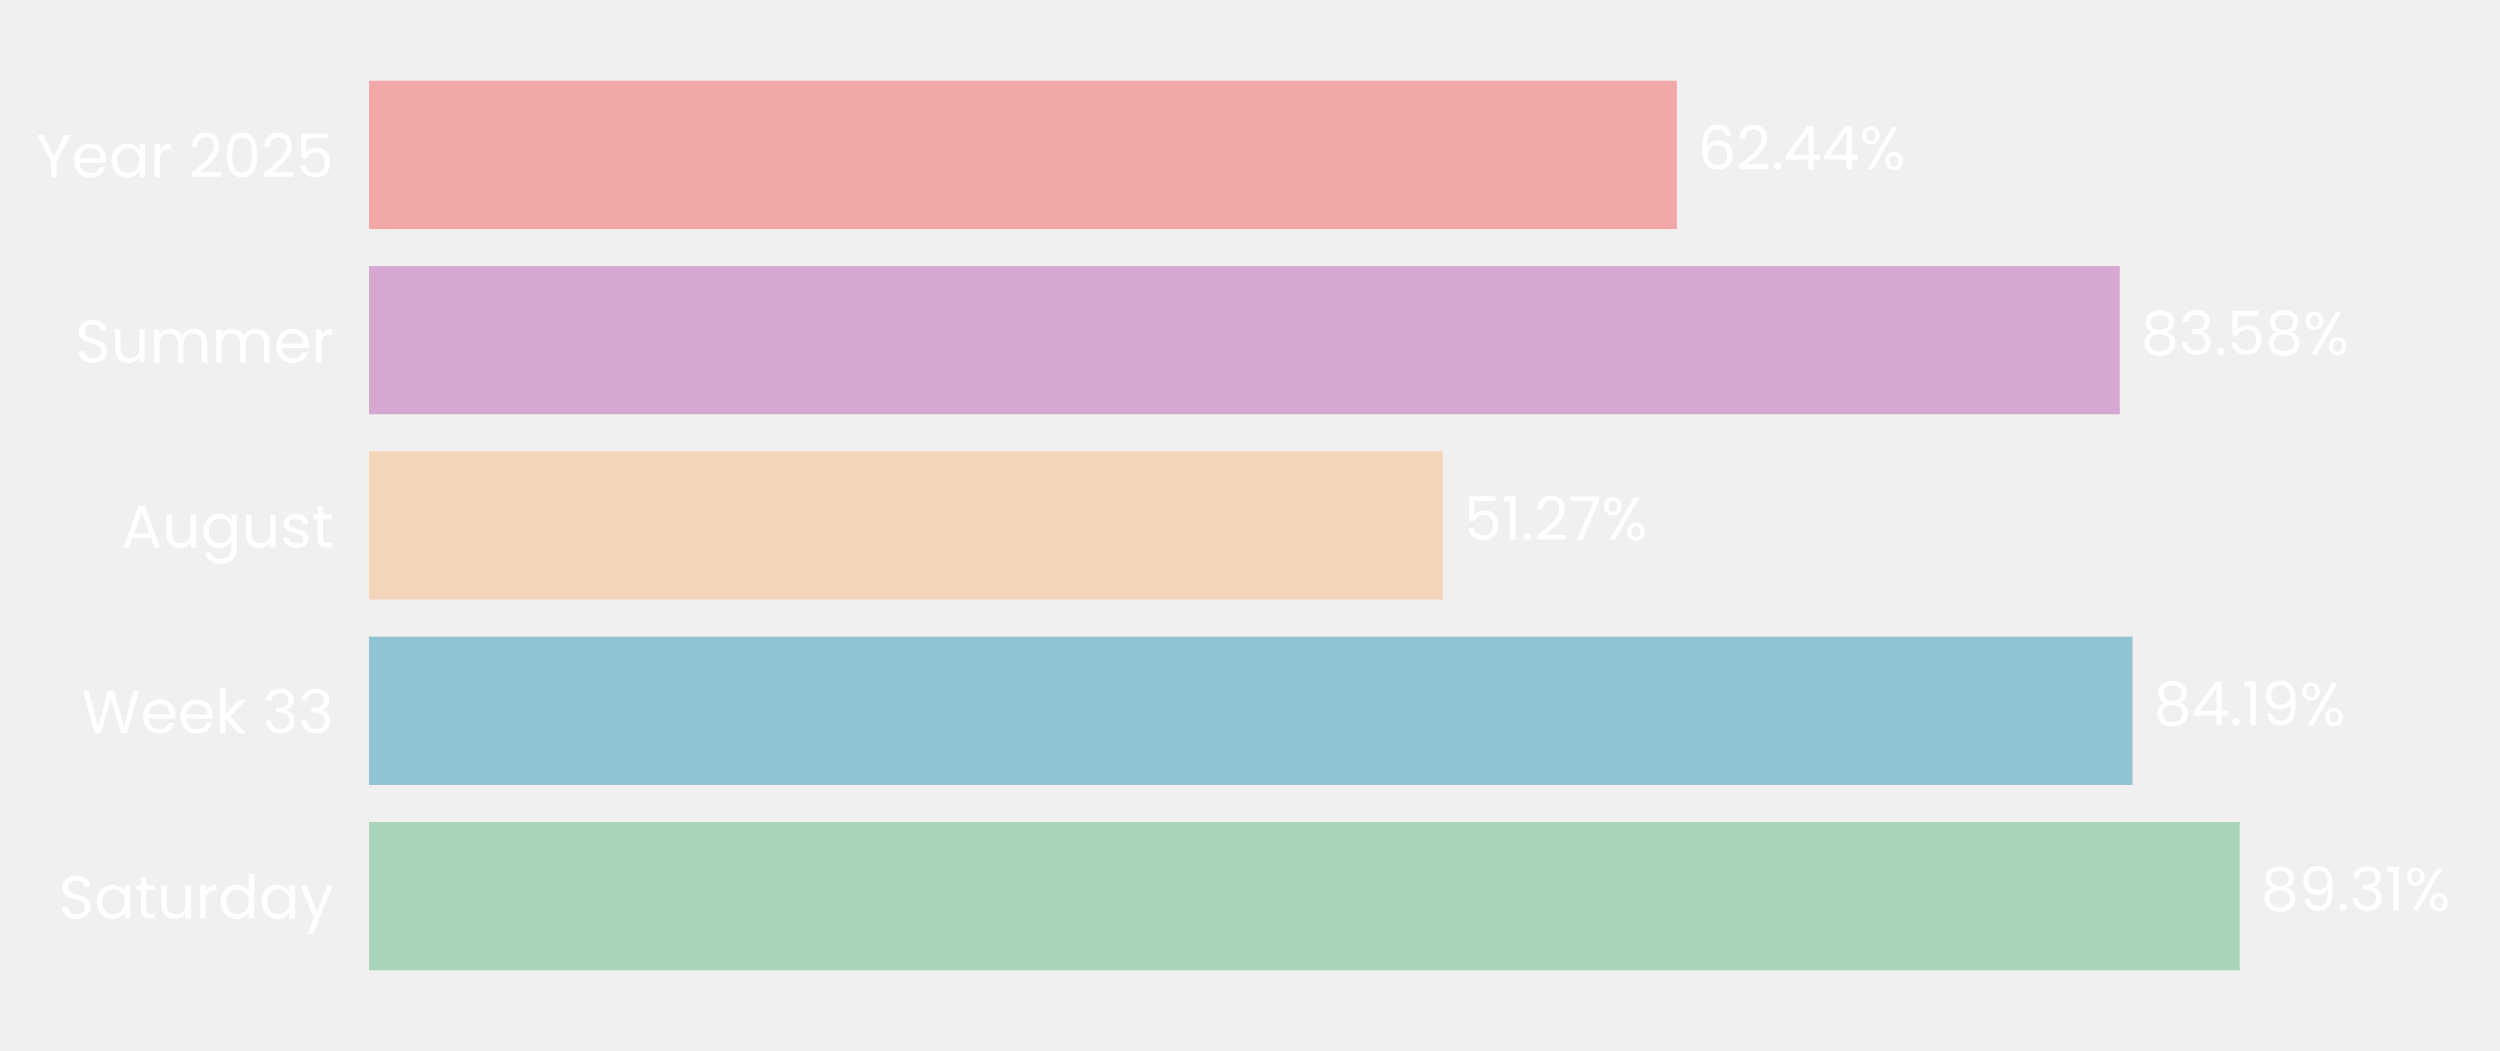
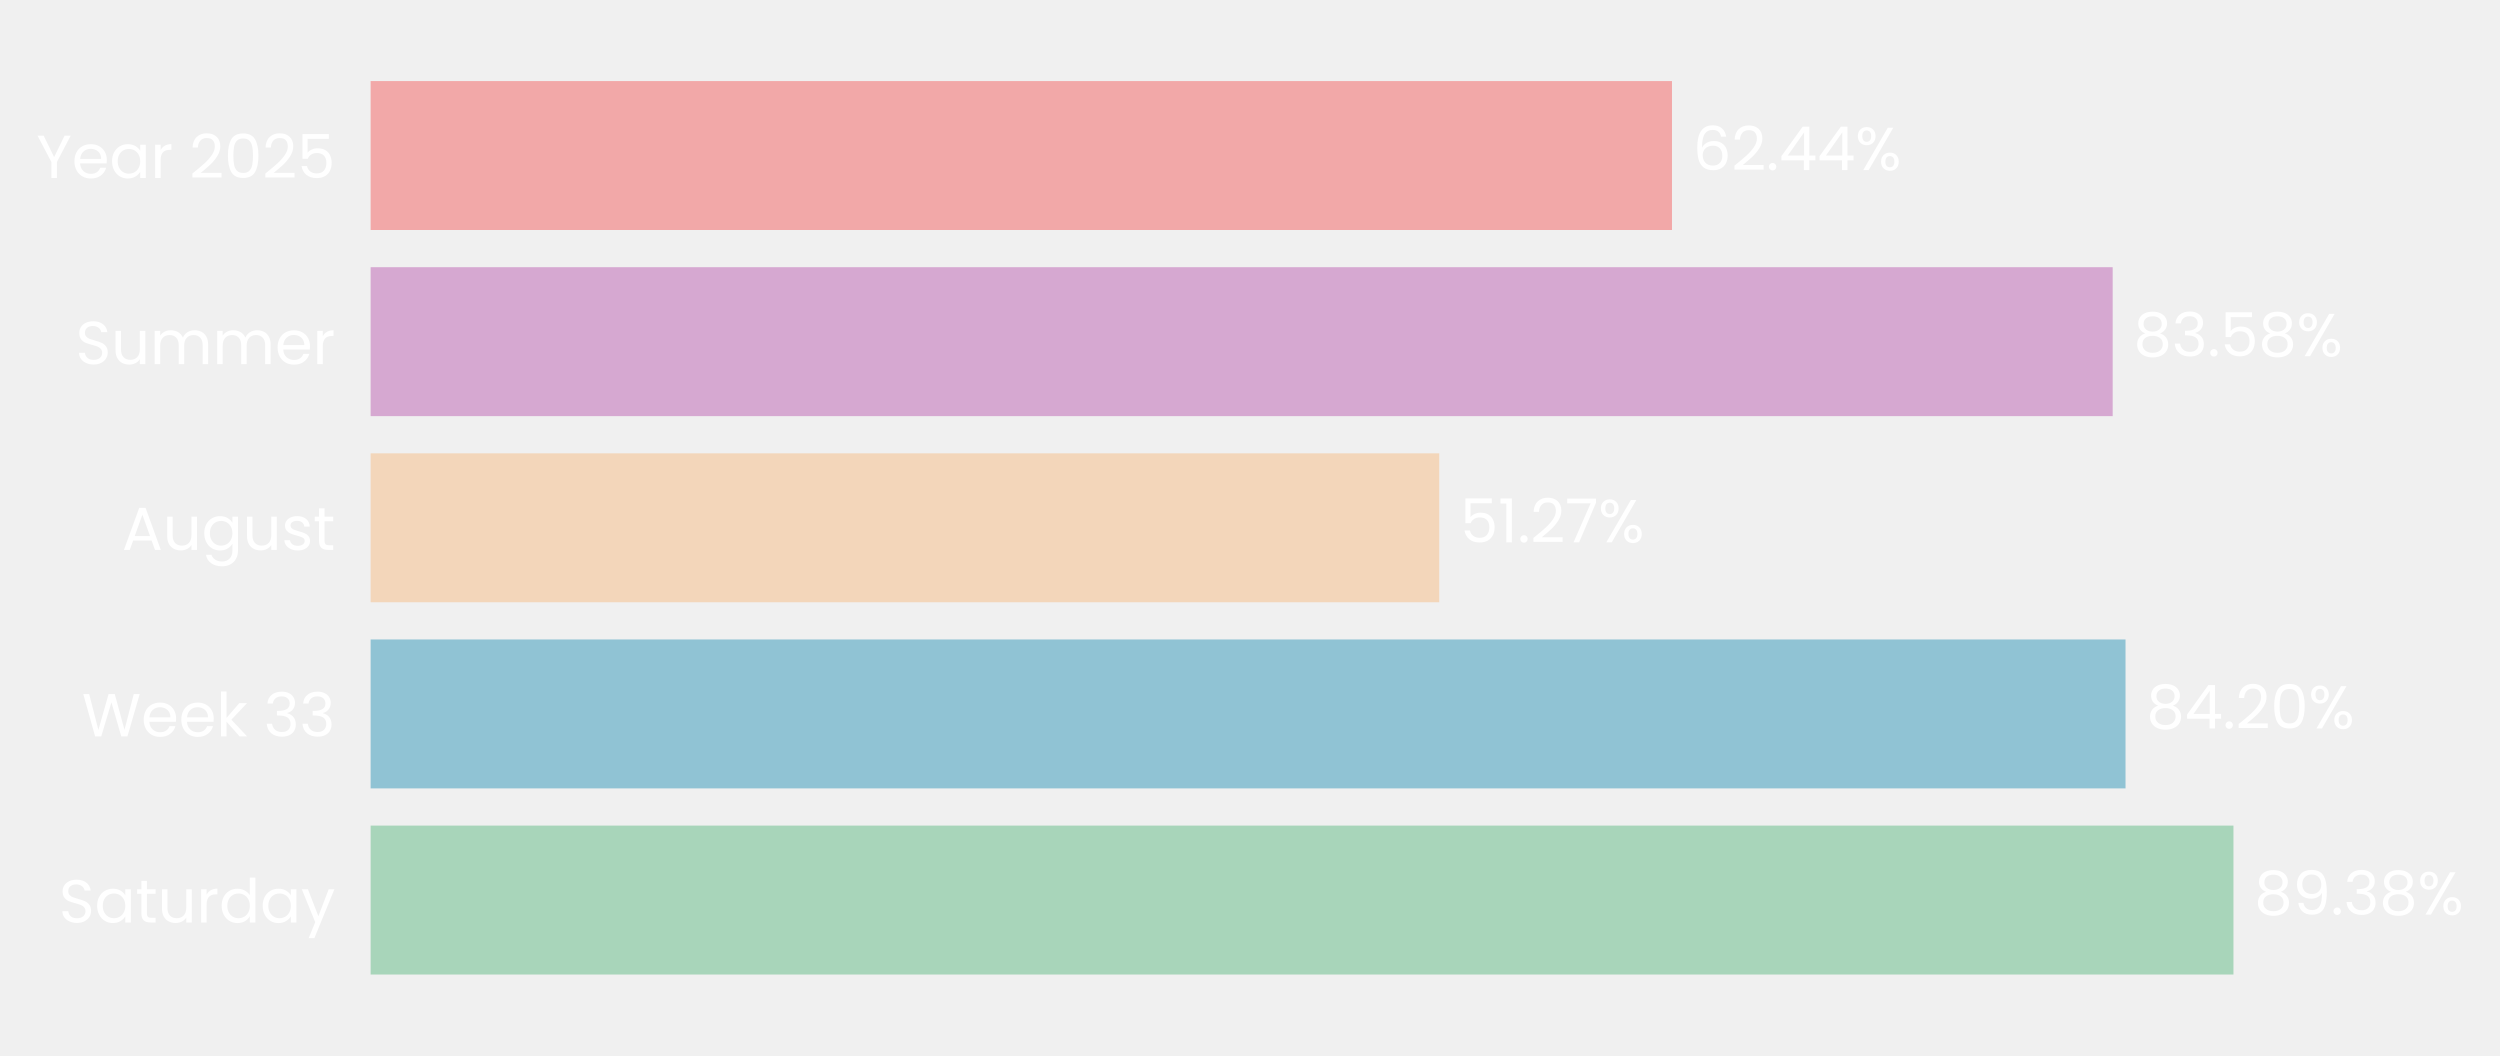
- <svg xmlns="http://www.w3.org/2000/svg" xmlns:xlink="http://www.w3.org/1999/xlink" width="496.691pt" height="208.8pt" viewBox="0 0 496.691 208.8" version="1.1">
+ <svg xmlns="http://www.w3.org/2000/svg" xmlns:xlink="http://www.w3.org/1999/xlink" width="494.514pt" height="208.8pt" viewBox="0 0 494.514 208.8" version="1.1">
  <defs>
    <style type="text/css">*{stroke-linejoin: round; stroke-linecap: butt}</style>
  </defs>
  <g id="figure_1">
    <g id="patch_1">
-       <path d="M 0 208.8  L 496.691 208.8  L 496.691 0  L 0 0  L 0 208.8  z " style="fill: none" />
+       <path d="M 0 208.8  L 494.514 208.8  L 494.514 0  L 0 0  L 0 208.8  z " style="fill: none" />
    </g>
    <g id="axes_1">
      <g id="patch_2">
-         <path d="M 73.311 201.6  L 489.491 201.6  L 489.491 7.2  L 73.311 7.2  L 73.311 201.6  z " style="fill: none" />
+         <path d="M 73.311 201.6  L 485.596 201.6  L 485.596 7.2  L 73.311 7.2  L 73.311 201.6  z " style="fill: none" />
      </g>
      <g id="patch_3">
-         <path d="M 73.311 192.764  L 444.983 192.764  L 444.983 163.309  L 73.311 163.309  z " clip-path="url(#p092dd1c98a)" style="fill: #a8d5ba" />
+         <path d="M 73.311 192.764  L 441.791 192.764  L 441.791 163.309  L 73.311 163.309  z " clip-path="url(#pd36f63d4f3)" style="fill: #a8d5ba" />
      </g>
      <g id="patch_4">
-         <path d="M 73.311 155.945  L 423.679 155.945  L 423.679 126.491  L 73.311 126.491  z " clip-path="url(#p092dd1c98a)" style="fill: #90c3d4" />
+         <path d="M 73.311 155.945  L 420.441 155.945  L 420.441 126.491  L 73.311 126.491  z " clip-path="url(#pd36f63d4f3)" style="fill: #90c3d4" />
      </g>
      <g id="patch_5">
-         <path d="M 73.311 119.127  L 286.678 119.127  L 286.678 89.673  L 73.311 89.673  z " clip-path="url(#p092dd1c98a)" style="fill: #f3d6ba" />
+         <path d="M 73.311 119.127  L 284.691 119.127  L 284.691 89.673  L 73.311 89.673  z " clip-path="url(#pd36f63d4f3)" style="fill: #f3d6ba" />
      </g>
      <g id="patch_6">
-         <path d="M 73.311 82.309  L 421.152 82.309  L 421.152 52.855  L 73.311 52.855  z " clip-path="url(#p092dd1c98a)" style="fill: #d6a8d1" />
+         <path d="M 73.311 82.309  L 417.9 82.309  L 417.9 52.855  L 73.311 52.855  z " clip-path="url(#pd36f63d4f3)" style="fill: #d6a8d1" />
      </g>
      <g id="patch_7">
-         <path d="M 73.311 45.491  L 333.159 45.491  L 333.159 16.036  L 73.311 16.036  z " clip-path="url(#p092dd1c98a)" style="fill: #f2a8a8" />
+         <path d="M 73.311 45.491  L 330.728 45.491  L 330.728 16.036  L 73.311 16.036  z " clip-path="url(#pd36f63d4f3)" style="fill: #f2a8a8" />
      </g>
      <g id="matplotlib.axis_1">
        <g id="ytick_1">
          <g id="text_1">
            <g style="fill: #ffffff" transform="translate(11.65312 182.4764) scale(0.12 -0.12)">
              <defs>
                <path id="Poppins-Regular-53" d="M 1907 -45  Q 1466 -45 1117 112  Q 768 269 569 547  Q 371 826 365 1190  L 986 1190  Q 1018 877 1245 662  Q 1472 448 1907 448  Q 2323 448 2563 656  Q 2803 864 2803 1190  Q 2803 1446 2662 1606  Q 2522 1766 2310 1849  Q 2099 1933 1741 2029  Q 1299 2144 1033 2259  Q 768 2374 579 2620  Q 390 2867 390 3283  Q 390 3648 576 3929  Q 762 4211 1098 4364  Q 1434 4518 1869 4518  Q 2496 4518 2896 4204  Q 3296 3891 3347 3373  L 2707 3373  Q 2675 3629 2438 3824  Q 2202 4019 1811 4019  Q 1446 4019 1216 3830  Q 986 3642 986 3302  Q 986 3059 1123 2905  Q 1261 2752 1462 2672  Q 1664 2592 2029 2490  Q 2470 2368 2739 2249  Q 3008 2131 3200 1884  Q 3392 1638 3392 1216  Q 3392 890 3219 602  Q 3046 314 2707 134  Q 2368 -45 1907 -45  z " transform="scale(0.015625)" />
                <path id="Poppins-Regular-61" d="M 275 1766  Q 275 2304 492 2710  Q 710 3117 1091 3341  Q 1472 3565 1939 3565  Q 2400 3565 2739 3366  Q 3078 3168 3245 2867  L 3245 3507  L 3834 3507  L 3834 0  L 3245 0  L 3245 653  Q 3072 346 2729 144  Q 2387 -58 1933 -58  Q 1466 -58 1088 172  Q 710 403 492 819  Q 275 1235 275 1766  z M 3245 1760  Q 3245 2157 3085 2451  Q 2925 2746 2653 2902  Q 2381 3059 2054 3059  Q 1728 3059 1459 2905  Q 1190 2752 1030 2457  Q 870 2163 870 1766  Q 870 1363 1030 1065  Q 1190 768 1459 611  Q 1728 454 2054 454  Q 2381 454 2653 611  Q 2925 768 3085 1065  Q 3245 1363 3245 1760  z " transform="scale(0.015625)" />
                <path id="Poppins-Regular-74" d="M 1203 3027  L 1203 960  Q 1203 704 1312 598  Q 1421 493 1690 493  L 2118 493  L 2118 0  L 1594 0  Q 1107 0 864 224  Q 621 448 621 960  L 621 3027  L 166 3027  L 166 3507  L 621 3507  L 621 4390  L 1203 4390  L 1203 3507  L 2118 3507  L 2118 3027  L 1203 3027  z " transform="scale(0.015625)" />
                <path id="Poppins-Regular-75" d="M 3603 3507  L 3603 0  L 3021 0  L 3021 518  Q 2854 250 2556 99  Q 2259 -51 1901 -51  Q 1491 -51 1164 118  Q 838 288 649 627  Q 461 966 461 1453  L 461 3507  L 1037 3507  L 1037 1530  Q 1037 1011 1299 732  Q 1562 454 2016 454  Q 2483 454 2752 742  Q 3021 1030 3021 1581  L 3021 3507  L 3603 3507  z " transform="scale(0.015625)" />
                <path id="Poppins-Regular-72" d="M 1075 2938  Q 1229 3238 1513 3404  Q 1798 3571 2208 3571  L 2208 2970  L 2054 2970  Q 1075 2970 1075 1907  L 1075 0  L 493 0  L 493 3507  L 1075 3507  L 1075 2938  z " transform="scale(0.015625)" />
                <path id="Poppins-Regular-64" d="M 275 1766  Q 275 2304 492 2710  Q 710 3117 1091 3341  Q 1472 3565 1946 3565  Q 2355 3565 2707 3376  Q 3059 3187 3245 2880  L 3245 4736  L 3834 4736  L 3834 0  L 3245 0  L 3245 659  Q 3072 346 2733 144  Q 2394 -58 1939 -58  Q 1472 -58 1091 172  Q 710 403 492 819  Q 275 1235 275 1766  z M 3245 1760  Q 3245 2157 3085 2451  Q 2925 2746 2653 2902  Q 2381 3059 2054 3059  Q 1728 3059 1459 2905  Q 1190 2752 1030 2457  Q 870 2163 870 1766  Q 870 1363 1030 1065  Q 1190 768 1459 611  Q 1728 454 2054 454  Q 2381 454 2653 611  Q 2925 768 3085 1065  Q 3245 1363 3245 1760  z " transform="scale(0.015625)" />
                <path id="Poppins-Regular-79" d="M 3514 3507  L 1402 -1651  L 800 -1651  L 1491 38  L 77 3507  L 723 3507  L 1824 666  L 2912 3507  L 3514 3507  z " transform="scale(0.015625)" />
              </defs>
              <use xlink:href="#Poppins-Regular-53" />
              <use xlink:href="#Poppins-Regular-61" transform="translate(58.7 0)" />
              <use xlink:href="#Poppins-Regular-74" transform="translate(126.3 0)" />
              <use xlink:href="#Poppins-Regular-75" transform="translate(162.7 0)" />
              <use xlink:href="#Poppins-Regular-72" transform="translate(226.7 0)" />
              <use xlink:href="#Poppins-Regular-64" transform="translate(264 0)" />
              <use xlink:href="#Poppins-Regular-61" transform="translate(331.5999 0)" />
              <use xlink:href="#Poppins-Regular-79" transform="translate(399.1999 0)" />
            </g>
          </g>
        </g>
        <g id="ytick_2">
          <g id="text_2">
            <g style="fill: #ffffff" transform="translate(16.19813 145.6582) scale(0.12 -0.12)">
              <defs>
                <path id="Poppins-Regular-57" d="M 6099 4461  L 4806 0  L 4154 0  L 3117 3590  L 2042 0  L 1395 -6  L 147 4461  L 768 4461  L 1741 678  L 2816 4461  L 3469 4461  L 4493 691  L 5472 4461  L 6099 4461  z " transform="scale(0.015625)" />
                <path id="Poppins-Regular-65" d="M 3693 1888  Q 3693 1722 3674 1536  L 870 1536  Q 902 1018 1225 726  Q 1549 435 2010 435  Q 2387 435 2640 611  Q 2893 787 2995 1082  L 3622 1082  Q 3482 576 3059 259  Q 2637 -58 2010 -58  Q 1510 -58 1116 166  Q 723 390 499 803  Q 275 1216 275 1760  Q 275 2304 492 2713  Q 710 3123 1104 3344  Q 1498 3565 2010 3565  Q 2509 3565 2893 3347  Q 3277 3130 3485 2749  Q 3693 2368 3693 1888  z M 3091 2010  Q 3091 2342 2944 2582  Q 2797 2822 2544 2947  Q 2291 3072 1984 3072  Q 1542 3072 1232 2790  Q 922 2509 877 2010  L 3091 2010  z " transform="scale(0.015625)" />
                <path id="Poppins-Regular-6b" d="M 2451 0  L 1075 1549  L 1075 0  L 493 0  L 493 4736  L 1075 4736  L 1075 1952  L 2426 3507  L 3238 3507  L 1587 1760  L 3245 0  L 2451 0  z " transform="scale(0.015625)" />
                <path id="Poppins-Regular-20" transform="scale(0.015625)" />
                <path id="Poppins-Regular-33" d="M 384 3462  Q 429 4051 838 4384  Q 1248 4717 1901 4717  Q 2336 4717 2653 4560  Q 2970 4403 3133 4134  Q 3296 3866 3296 3526  Q 3296 3130 3069 2842  Q 2842 2554 2477 2470  L 2477 2438  Q 2893 2336 3136 2035  Q 3379 1734 3379 1248  Q 3379 883 3212 592  Q 3046 301 2713 134  Q 2381 -32 1914 -32  Q 1235 -32 800 323  Q 365 678 314 1331  L 877 1331  Q 922 947 1190 704  Q 1459 461 1907 461  Q 2355 461 2588 694  Q 2822 928 2822 1299  Q 2822 1779 2502 1990  Q 2182 2202 1536 2202  L 1389 2202  L 1389 2688  L 1542 2688  Q 2131 2694 2432 2883  Q 2733 3072 2733 3469  Q 2733 3808 2512 4013  Q 2291 4218 1882 4218  Q 1485 4218 1241 4013  Q 998 3808 954 3462  L 384 3462  z " transform="scale(0.015625)" />
              </defs>
              <use xlink:href="#Poppins-Regular-57" />
              <use xlink:href="#Poppins-Regular-65" transform="translate(97.59999 0)" />
              <use xlink:href="#Poppins-Regular-65" transform="translate(159.6 0)" />
              <use xlink:href="#Poppins-Regular-6b" transform="translate(221.6 0)" />
              <use xlink:href="#Poppins-Regular-20" transform="translate(273.0999 0)" />
              <use xlink:href="#Poppins-Regular-33" transform="translate(299.7999 0)" />
              <use xlink:href="#Poppins-Regular-33" transform="translate(358.6999 0)" />
            </g>
          </g>
        </g>
        <g id="ytick_3">
          <g id="text_3">
            <g style="fill: #ffffff" transform="translate(24.11812 108.78) scale(0.12 -0.12)">
              <defs>
                <path id="Poppins-Regular-41" d="M 3130 992  L 1184 992  L 826 0  L 211 0  L 1824 4435  L 2496 4435  L 4102 0  L 3488 0  L 3130 992  z M 2963 1466  L 2157 3718  L 1350 1466  L 2963 1466  z " transform="scale(0.015625)" />
                <path id="Poppins-Regular-67" d="M 1939 3565  Q 2394 3565 2736 3366  Q 3078 3168 3245 2867  L 3245 3507  L 3834 3507  L 3834 -77  Q 3834 -557 3629 -931  Q 3424 -1306 3043 -1517  Q 2662 -1728 2157 -1728  Q 1466 -1728 1005 -1401  Q 544 -1075 461 -512  L 1037 -512  Q 1133 -832 1433 -1027  Q 1734 -1222 2157 -1222  Q 2637 -1222 2941 -921  Q 3245 -621 3245 -77  L 3245 659  Q 3072 352 2733 147  Q 2394 -58 1939 -58  Q 1472 -58 1091 172  Q 710 403 492 819  Q 275 1235 275 1766  Q 275 2304 492 2710  Q 710 3117 1091 3341  Q 1472 3565 1939 3565  z M 3245 1760  Q 3245 2157 3085 2451  Q 2925 2746 2653 2902  Q 2381 3059 2054 3059  Q 1728 3059 1459 2905  Q 1190 2752 1030 2457  Q 870 2163 870 1766  Q 870 1363 1030 1065  Q 1190 768 1459 611  Q 1728 454 2054 454  Q 2381 454 2653 611  Q 2925 768 3085 1065  Q 3245 1363 3245 1760  z " transform="scale(0.015625)" />
                <path id="Poppins-Regular-73" d="M 1734 -58  Q 1331 -58 1011 80  Q 691 218 505 464  Q 320 710 301 1030  L 902 1030  Q 928 768 1149 601  Q 1370 435 1728 435  Q 2061 435 2253 582  Q 2445 730 2445 954  Q 2445 1184 2240 1296  Q 2035 1408 1606 1517  Q 1216 1619 969 1724  Q 723 1830 547 2038  Q 371 2246 371 2586  Q 371 2854 531 3078  Q 691 3302 985 3433  Q 1280 3565 1658 3565  Q 2240 3565 2598 3270  Q 2957 2976 2982 2464  L 2400 2464  Q 2381 2739 2179 2905  Q 1978 3072 1638 3072  Q 1325 3072 1139 2937  Q 954 2803 954 2586  Q 954 2413 1066 2301  Q 1178 2189 1347 2121  Q 1517 2054 1818 1971  Q 2195 1869 2432 1769  Q 2669 1670 2838 1472  Q 3008 1274 3014 954  Q 3014 666 2854 435  Q 2694 205 2403 73  Q 2112 -58 1734 -58  z " transform="scale(0.015625)" />
              </defs>
              <use xlink:href="#Poppins-Regular-41" />
              <use xlink:href="#Poppins-Regular-75" transform="translate(67.39999 0)" />
              <use xlink:href="#Poppins-Regular-67" transform="translate(131.4 0)" />
              <use xlink:href="#Poppins-Regular-75" transform="translate(199 0)" />
              <use xlink:href="#Poppins-Regular-73" transform="translate(263 0)" />
              <use xlink:href="#Poppins-Regular-74" transform="translate(315.2 0)" />
            </g>
          </g>
        </g>
        <g id="ytick_4">
          <g id="text_4">
            <g style="fill: #ffffff" transform="translate(14.95125 72.02182) scale(0.12 -0.12)">
              <defs>
                <path id="Poppins-Regular-6d" d="M 4710 3571  Q 5120 3571 5440 3401  Q 5760 3232 5945 2893  Q 6131 2554 6131 2067  L 6131 0  L 5555 0  L 5555 1984  Q 5555 2509 5296 2787  Q 5037 3066 4595 3066  Q 4141 3066 3872 2774  Q 3603 2483 3603 1933  L 3603 0  L 3027 0  L 3027 1984  Q 3027 2509 2768 2787  Q 2509 3066 2067 3066  Q 1613 3066 1344 2774  Q 1075 2483 1075 1933  L 1075 0  L 493 0  L 493 3507  L 1075 3507  L 1075 3002  Q 1248 3277 1539 3424  Q 1830 3571 2182 3571  Q 2624 3571 2963 3372  Q 3302 3174 3469 2790  Q 3616 3162 3955 3366  Q 4294 3571 4710 3571  z " transform="scale(0.015625)" />
              </defs>
              <use xlink:href="#Poppins-Regular-53" />
              <use xlink:href="#Poppins-Regular-75" transform="translate(58.7 0)" />
              <use xlink:href="#Poppins-Regular-6d" transform="translate(122.7 0)" />
              <use xlink:href="#Poppins-Regular-6d" transform="translate(225.7 0)" />
              <use xlink:href="#Poppins-Regular-65" transform="translate(328.7 0)" />
              <use xlink:href="#Poppins-Regular-72" transform="translate(390.6999 0)" />
            </g>
          </g>
        </g>
        <g id="ytick_5">
          <g id="text_5">
            <g style="fill: #ffffff" transform="translate(7.2 35.20364) scale(0.12 -0.12)">
              <defs>
                <path id="Poppins-Regular-59" d="M 3616 4461  L 2163 1683  L 2163 0  L 1581 0  L 1581 1683  L 122 4461  L 768 4461  L 1869 2202  L 2970 4461  L 3616 4461  z " transform="scale(0.015625)" />
                <path id="Poppins-Regular-32" d="M 326 467  Q 1139 1120 1600 1539  Q 2061 1958 2377 2416  Q 2694 2874 2694 3315  Q 2694 3731 2492 3971  Q 2291 4211 1843 4211  Q 1408 4211 1168 3939  Q 928 3667 909 3213  L 346 3213  Q 371 3930 780 4320  Q 1190 4710 1837 4710  Q 2496 4710 2883 4345  Q 3270 3981 3270 3341  Q 3270 2810 2953 2307  Q 2637 1805 2233 1424  Q 1830 1043 1203 538  L 3405 538  L 3405 51  L 326 51  L 326 467  z " transform="scale(0.015625)" />
                <path id="Poppins-Regular-30" d="M 397 2362  Q 397 3462 755 4080  Q 1114 4698 2010 4698  Q 2899 4698 3257 4080  Q 3616 3462 3616 2362  Q 3616 1242 3257 621  Q 2899 0 2010 0  Q 1114 0 755 621  Q 397 1242 397 2362  z M 3040 2362  Q 3040 2918 2966 3305  Q 2893 3693 2665 3929  Q 2438 4166 2010 4166  Q 1574 4166 1347 3929  Q 1120 3693 1046 3305  Q 973 2918 973 2362  Q 973 1786 1046 1395  Q 1120 1005 1347 768  Q 1574 531 2010 531  Q 2438 531 2665 768  Q 2893 1005 2966 1395  Q 3040 1786 3040 2362  z " transform="scale(0.015625)" />
                <path id="Poppins-Regular-35" d="M 3347 4122  L 1101 4122  L 1101 2662  Q 1248 2867 1536 2998  Q 1824 3130 2157 3130  Q 2688 3130 3021 2909  Q 3354 2688 3498 2339  Q 3642 1990 3642 1600  Q 3642 1139 3469 774  Q 3296 410 2941 198  Q 2586 -13 2061 -13  Q 1389 -13 973 332  Q 557 678 467 1254  L 1037 1254  Q 1120 890 1389 685  Q 1658 480 2067 480  Q 2573 480 2829 784  Q 3085 1088 3085 1587  Q 3085 2086 2829 2358  Q 2573 2630 2074 2630  Q 1734 2630 1481 2467  Q 1229 2304 1114 2022  L 563 2022  L 563 4634  L 3347 4634  L 3347 4122  z " transform="scale(0.015625)" />
              </defs>
              <use xlink:href="#Poppins-Regular-59" />
              <use xlink:href="#Poppins-Regular-65" transform="translate(58.39999 0)" />
              <use xlink:href="#Poppins-Regular-61" transform="translate(120.4 0)" />
              <use xlink:href="#Poppins-Regular-72" transform="translate(188 0)" />
              <use xlink:href="#Poppins-Regular-20" transform="translate(225.3 0)" />
              <use xlink:href="#Poppins-Regular-32" transform="translate(252 0)" />
              <use xlink:href="#Poppins-Regular-30" transform="translate(309.4999 0)" />
              <use xlink:href="#Poppins-Regular-32" transform="translate(372.2999 0)" />
              <use xlink:href="#Poppins-Regular-35" transform="translate(429.7999 0)" />
            </g>
          </g>
        </g>
      </g>
      <g id="text_6">
-         <g style="fill: #ffffff" transform="translate(449.1449 180.9164) scale(0.12 -0.12)">
+         <g style="fill: #ffffff" transform="translate(445.914 180.9164) scale(0.12 -0.12)">
          <defs>
            <path id="Poppins-Regular-38" d="M 1242 2406  Q 883 2547 691 2816  Q 499 3085 499 3469  Q 499 3814 672 4092  Q 845 4371 1187 4534  Q 1530 4698 2016 4698  Q 2502 4698 2844 4534  Q 3187 4371 3363 4092  Q 3539 3814 3539 3469  Q 3539 3098 3340 2819  Q 3142 2541 2797 2406  Q 3194 2285 3427 1981  Q 3661 1677 3661 1248  Q 3661 832 3456 521  Q 3251 211 2876 41  Q 2502 -128 2016 -128  Q 1530 -128 1162 41  Q 794 211 589 521  Q 384 832 384 1248  Q 384 1677 614 1984  Q 845 2291 1242 2406  z M 2976 3398  Q 2976 3789 2720 4000  Q 2464 4211 2016 4211  Q 1574 4211 1318 4000  Q 1062 3789 1062 3392  Q 1062 3034 1328 2816  Q 1594 2598 2016 2598  Q 2445 2598 2710 2819  Q 2976 3040 2976 3398  z M 2016 2150  Q 1542 2150 1241 1929  Q 941 1709 941 1267  Q 941 858 1232 608  Q 1523 358 2016 358  Q 2509 358 2797 608  Q 3085 858 3085 1267  Q 3085 1696 2790 1923  Q 2496 2150 2016 2150  z " transform="scale(0.015625)" />
            <path id="Poppins-Regular-39" d="M 1146 1242  Q 1210 877 1443 678  Q 1677 480 2074 480  Q 2605 480 2857 896  Q 3110 1312 3098 2298  Q 2963 2010 2649 1846  Q 2336 1683 1952 1683  Q 1523 1683 1187 1859  Q 851 2035 659 2374  Q 467 2714 467 3194  Q 467 3878 864 4297  Q 1261 4717 1990 4717  Q 2886 4717 3248 4134  Q 3610 3552 3610 2400  Q 3610 1594 3466 1069  Q 3322 544 2979 269  Q 2637 -6 2042 -6  Q 1389 -6 1024 346  Q 659 698 608 1242  L 1146 1242  z M 2048 2176  Q 2477 2176 2752 2441  Q 3027 2707 3027 3162  Q 3027 3642 2758 3936  Q 2490 4230 2003 4230  Q 1555 4230 1289 3948  Q 1024 3667 1024 3206  Q 1024 2739 1286 2457  Q 1549 2176 2048 2176  z " transform="scale(0.015625)" />
            <path id="Poppins-Regular-2e" d="M 678 -38  Q 512 -38 397 77  Q 282 192 282 358  Q 282 525 397 640  Q 512 755 678 755  Q 838 755 950 640  Q 1062 525 1062 358  Q 1062 192 950 77  Q 838 -38 678 -38  z " transform="scale(0.015625)" />
-             <path id="Poppins-Regular-31" d="M 243 4096  L 243 4627  L 1446 4627  L 1446 0  L 858 0  L 858 4096  L 243 4096  z " transform="scale(0.015625)" />
            <path id="Poppins-Regular-25" d="M 269 3584  Q 269 4019 531 4278  Q 794 4538 1203 4538  Q 1613 4538 1875 4278  Q 2138 4019 2138 3584  Q 2138 3142 1875 2883  Q 1613 2624 1203 2624  Q 794 2624 531 2883  Q 269 3142 269 3584  z M 4006 4467  L 1414 0  L 838 0  L 3430 4467  L 4006 4467  z M 1203 4179  Q 986 4179 861 4028  Q 736 3878 736 3584  Q 736 3290 861 3136  Q 986 2982 1203 2982  Q 1421 2982 1549 3139  Q 1677 3296 1677 3584  Q 1677 3878 1549 4028  Q 1421 4179 1203 4179  z M 2720 883  Q 2720 1325 2982 1584  Q 3245 1843 3654 1843  Q 4064 1843 4323 1584  Q 4582 1325 4582 883  Q 4582 448 4323 185  Q 4064 -77 3654 -77  Q 3245 -77 2982 182  Q 2720 442 2720 883  z M 3648 1478  Q 3430 1478 3302 1328  Q 3174 1178 3174 883  Q 3174 595 3302 444  Q 3430 294 3648 294  Q 3866 294 3994 444  Q 4122 595 4122 883  Q 4122 1178 3994 1328  Q 3866 1478 3648 1478  z " transform="scale(0.015625)" />
          </defs>
          <use xlink:href="#Poppins-Regular-38" />
          <use xlink:href="#Poppins-Regular-39" transform="translate(63.09999 0)" />
          <use xlink:href="#Poppins-Regular-2e" transform="translate(126.1 0)" />
          <use xlink:href="#Poppins-Regular-33" transform="translate(147.1 0)" />
-           <use xlink:href="#Poppins-Regular-31" transform="translate(206 0)" />
-           <use xlink:href="#Poppins-Regular-25" transform="translate(237.9999 0)" />
+           <use xlink:href="#Poppins-Regular-38" transform="translate(206 0)" />
+           <use xlink:href="#Poppins-Regular-25" transform="translate(269.0999 0)" />
        </g>
      </g>
      <g id="text_7">
-         <g style="fill: #ffffff" transform="translate(427.8405 144.0982) scale(0.12 -0.12)">
+         <g style="fill: #ffffff" transform="translate(424.5636 144.0982) scale(0.12 -0.12)">
          <defs>
            <path id="Poppins-Regular-34" d="M 256 1030  L 256 1472  L 2502 4582  L 3200 4582  L 3200 1536  L 3840 1536  L 3840 1030  L 3200 1030  L 3200 0  L 2624 0  L 2624 1030  L 256 1030  z M 2650 3974  L 928 1536  L 2650 1536  L 2650 3974  z " transform="scale(0.015625)" />
          </defs>
          <use xlink:href="#Poppins-Regular-38" />
          <use xlink:href="#Poppins-Regular-34" transform="translate(63.09999 0)" />
          <use xlink:href="#Poppins-Regular-2e" transform="translate(126 0)" />
-           <use xlink:href="#Poppins-Regular-31" transform="translate(147 0)" />
-           <use xlink:href="#Poppins-Regular-39" transform="translate(179 0)" />
-           <use xlink:href="#Poppins-Regular-25" transform="translate(241.9999 0)" />
+           <use xlink:href="#Poppins-Regular-32" transform="translate(147 0)" />
+           <use xlink:href="#Poppins-Regular-30" transform="translate(204.5 0)" />
+           <use xlink:href="#Poppins-Regular-25" transform="translate(267.2999 0)" />
        </g>
      </g>
      <g id="text_8">
-         <g style="fill: #ffffff" transform="translate(290.8399 107.28) scale(0.12 -0.12)">
+         <g style="fill: #ffffff" transform="translate(288.8134 107.28) scale(0.12 -0.12)">
          <defs>
+             <path id="Poppins-Regular-31" d="M 243 4096  L 243 4627  L 1446 4627  L 1446 0  L 858 0  L 858 4096  L 243 4096  z " transform="scale(0.015625)" />
            <path id="Poppins-Regular-37" d="M 3245 4173  L 1466 0  L 877 0  L 2682 4115  L 211 4115  L 211 4614  L 3245 4614  L 3245 4173  z " transform="scale(0.015625)" />
          </defs>
          <use xlink:href="#Poppins-Regular-35" />
          <use xlink:href="#Poppins-Regular-31" transform="translate(62.79999 0)" />
          <use xlink:href="#Poppins-Regular-2e" transform="translate(94.79997 0)" />
          <use xlink:href="#Poppins-Regular-32" transform="translate(115.8 0)" />
          <use xlink:href="#Poppins-Regular-37" transform="translate(173.2999 0)" />
          <use xlink:href="#Poppins-Regular-25" transform="translate(227.8999 0)" />
        </g>
      </g>
      <g id="text_9">
-         <g style="fill: #ffffff" transform="translate(425.3138 70.46182) scale(0.12 -0.12)">
+         <g style="fill: #ffffff" transform="translate(422.0228 70.46182) scale(0.12 -0.12)">
          <use xlink:href="#Poppins-Regular-38" />
          <use xlink:href="#Poppins-Regular-33" transform="translate(63.09999 0)" />
          <use xlink:href="#Poppins-Regular-2e" transform="translate(122 0)" />
          <use xlink:href="#Poppins-Regular-35" transform="translate(143 0)" />
          <use xlink:href="#Poppins-Regular-38" transform="translate(205.8 0)" />
          <use xlink:href="#Poppins-Regular-25" transform="translate(268.8999 0)" />
        </g>
      </g>
      <g id="text_10">
-         <g style="fill: #ffffff" transform="translate(337.3211 33.64364) scale(0.12 -0.12)">
+         <g style="fill: #ffffff" transform="translate(334.8512 33.64364) scale(0.12 -0.12)">
          <defs>
            <path id="Poppins-Regular-36" d="M 2976 3526  Q 2835 4237 2099 4237  Q 1530 4237 1248 3798  Q 966 3360 973 2355  Q 1120 2688 1462 2877  Q 1805 3066 2227 3066  Q 2886 3066 3280 2656  Q 3674 2246 3674 1523  Q 3674 1088 3504 742  Q 3334 397 2992 192  Q 2650 -13 2163 -13  Q 1504 -13 1133 281  Q 762 576 614 1094  Q 467 1613 467 2374  Q 467 4723 2106 4723  Q 2733 4723 3091 4384  Q 3450 4045 3514 3526  L 2976 3526  z M 2106 2573  Q 1830 2573 1587 2461  Q 1344 2349 1193 2121  Q 1043 1894 1043 1568  Q 1043 1082 1324 778  Q 1606 474 2131 474  Q 2579 474 2844 752  Q 3110 1030 3110 1504  Q 3110 2003 2854 2288  Q 2598 2573 2106 2573  z " transform="scale(0.015625)" />
          </defs>
          <use xlink:href="#Poppins-Regular-36" />
          <use xlink:href="#Poppins-Regular-32" transform="translate(63.49999 0)" />
          <use xlink:href="#Poppins-Regular-2e" transform="translate(121 0)" />
          <use xlink:href="#Poppins-Regular-34" transform="translate(142 0)" />
          <use xlink:href="#Poppins-Regular-34" transform="translate(204.8999 0)" />
          <use xlink:href="#Poppins-Regular-25" transform="translate(267.7999 0)" />
        </g>
      </g>
    </g>
  </g>
  <defs>
-     <clipPath id="p092dd1c98a">
-       <rect x="73.311" y="7.2" width="416.18" height="194.4" />
+     <clipPath id="pd36f63d4f3">
+       <rect x="73.311" y="7.2" width="412.285" height="194.4" />
    </clipPath>
  </defs>
</svg>
